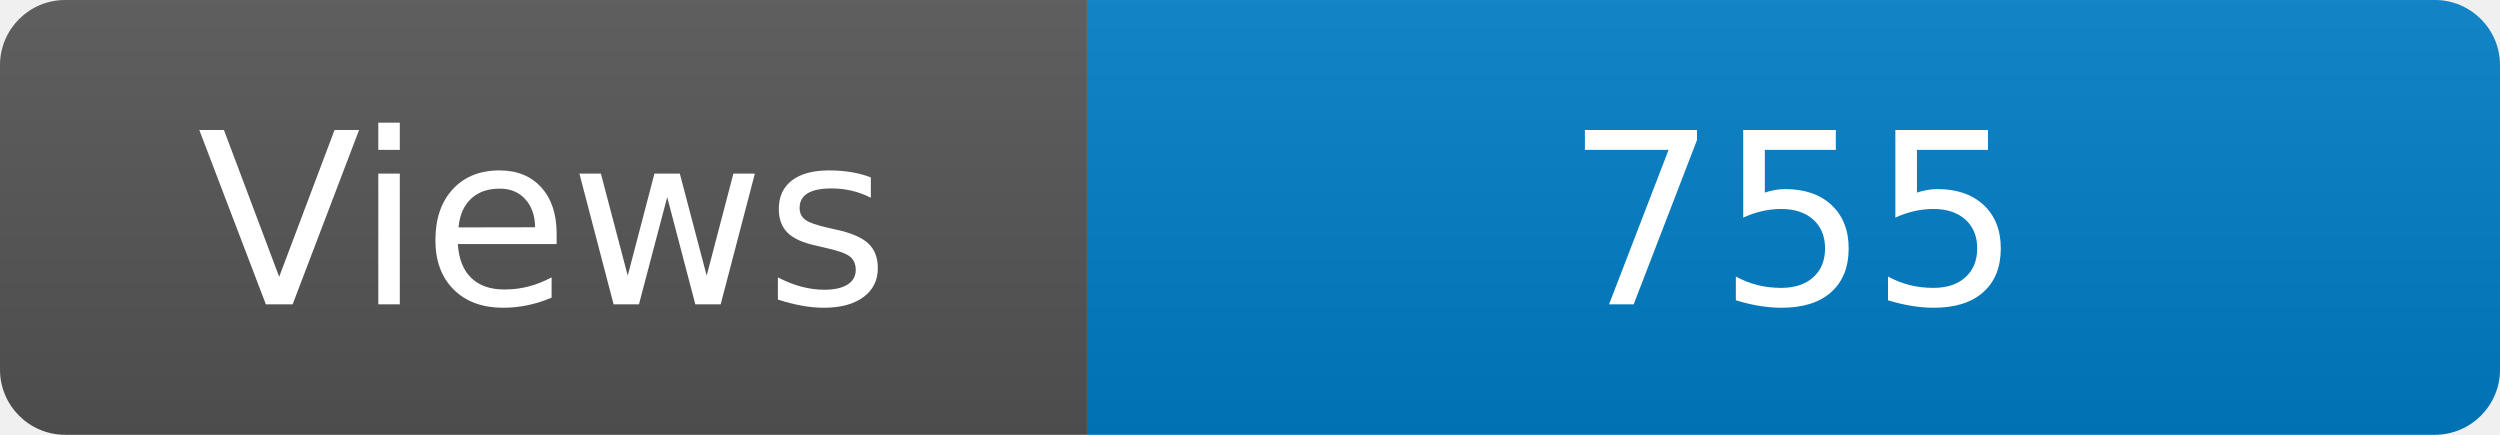
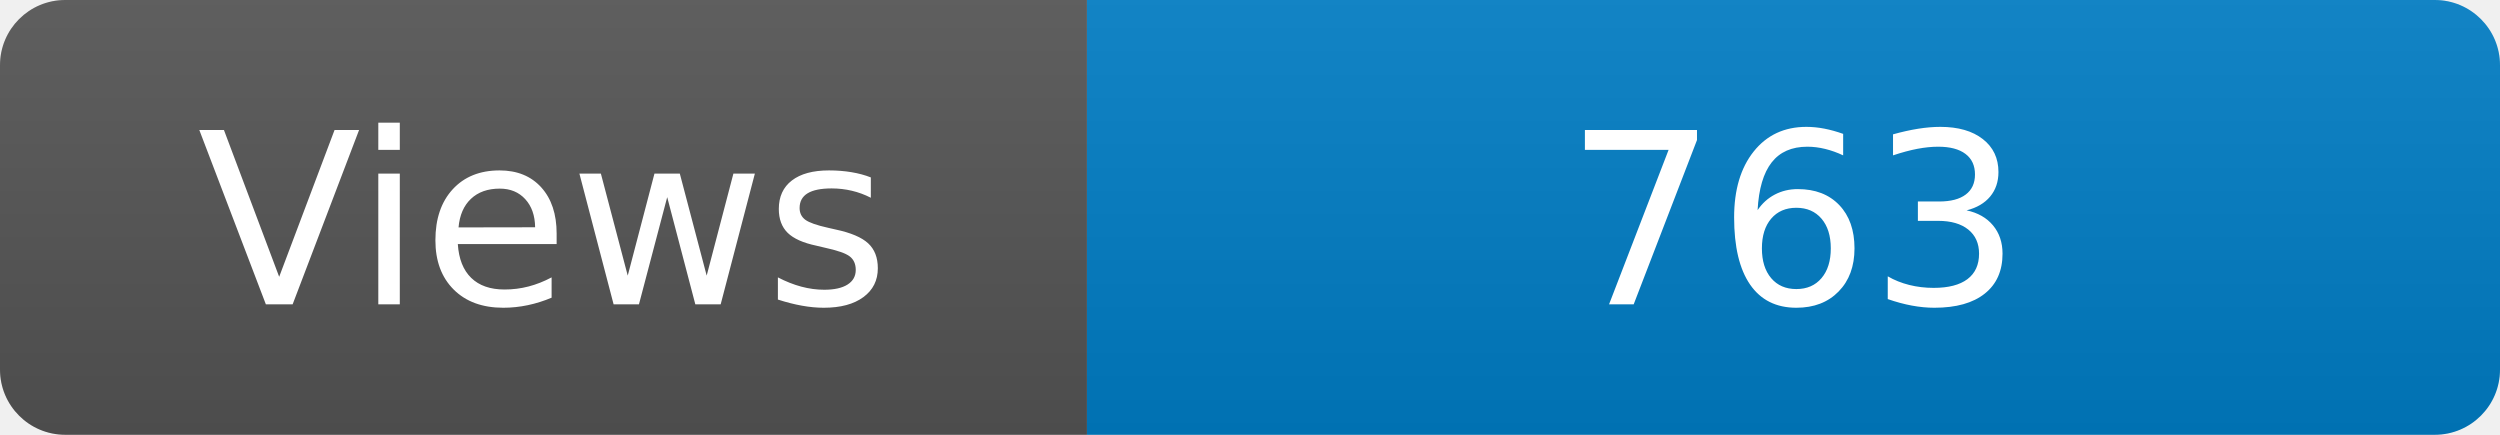
<svg xmlns="http://www.w3.org/2000/svg" width="115" height="20" role="img" aria-label="Maintained?: yes">
  <linearGradient id="s" x2="0" y2="100%">
    <stop offset="0" stop-color="#bbb" stop-opacity=".1" />
    <stop offset="1" stop-opacity=".1" />
  </linearGradient>
  <clipPath id="r">
    <rect width="115" height="20" rx="3" fill="#fff" />
  </clipPath>
  <g clip-path="url(#r)">
    <rect width="50" height="20" fill="#555" />
    <rect x="50" width="160" height="20" fill="#007ec6" />
    <rect width="115" height="20" fill="url(#s)" />
  </g>
  <g fill="#fff" text-anchor="middle" font-family="Verdana,Geneva,DejaVu Sans,sans-serif" font-size="110">
    <text x="250" y="140" transform="scale(.1)" fill="#fff">Views</text>
-     <text x="825" y="140" transform="scale(.1)" fill="#fff">755</text>
+     <text x="825" y="140" transform="scale(.1)" fill="#fff">763</text>
  </g>
</svg>
